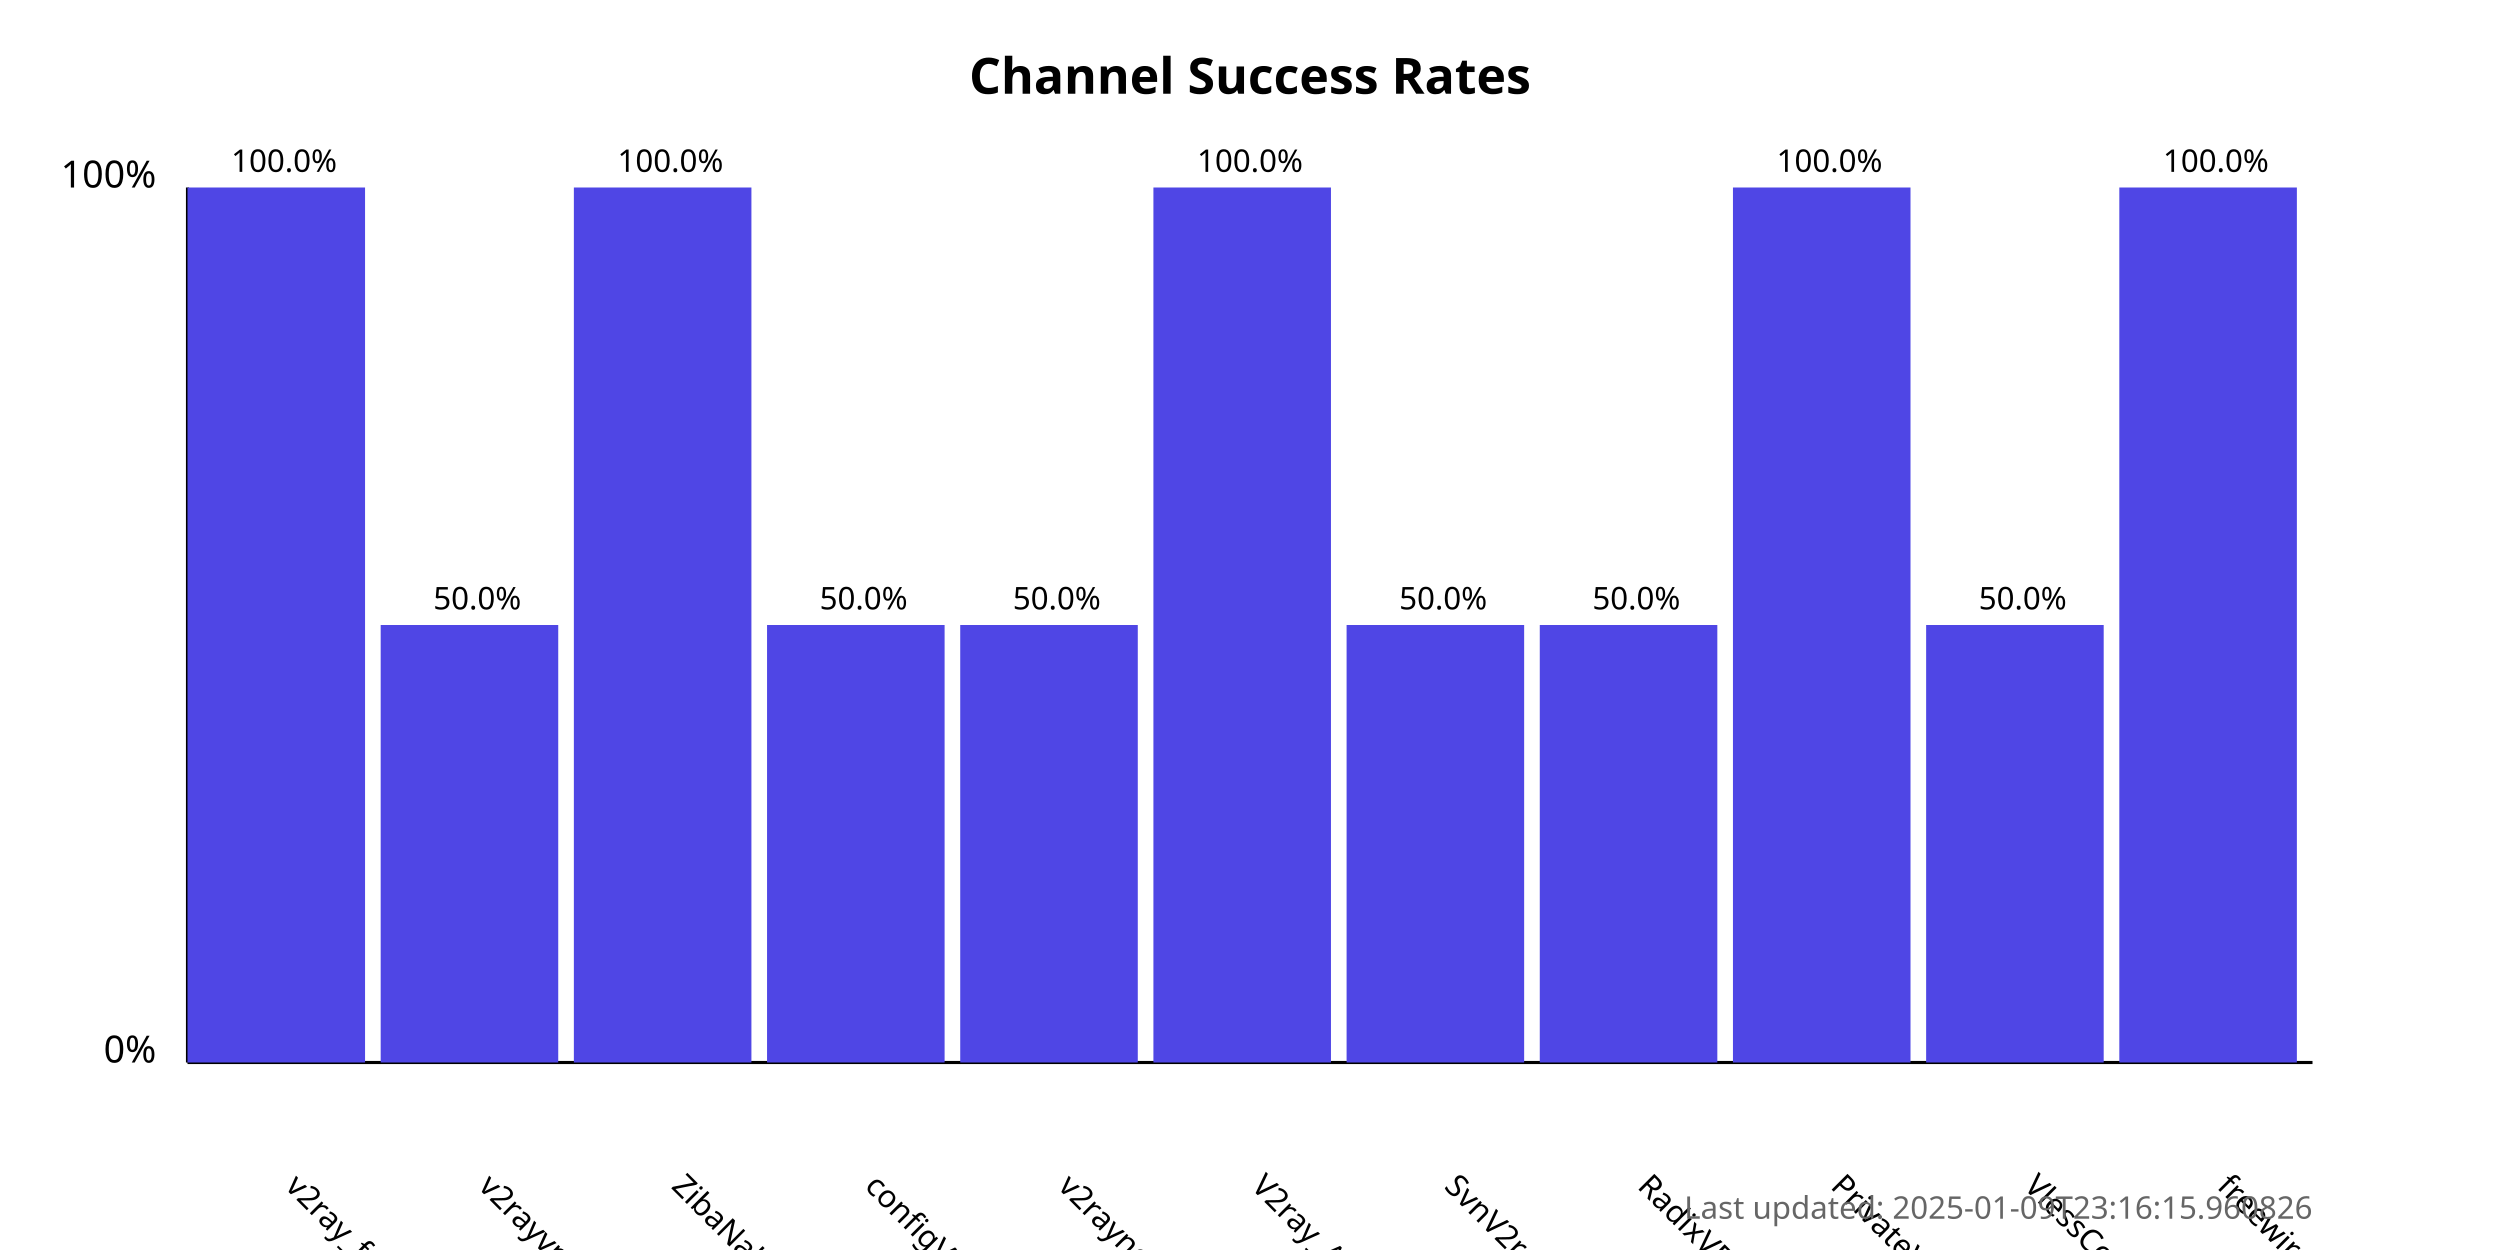
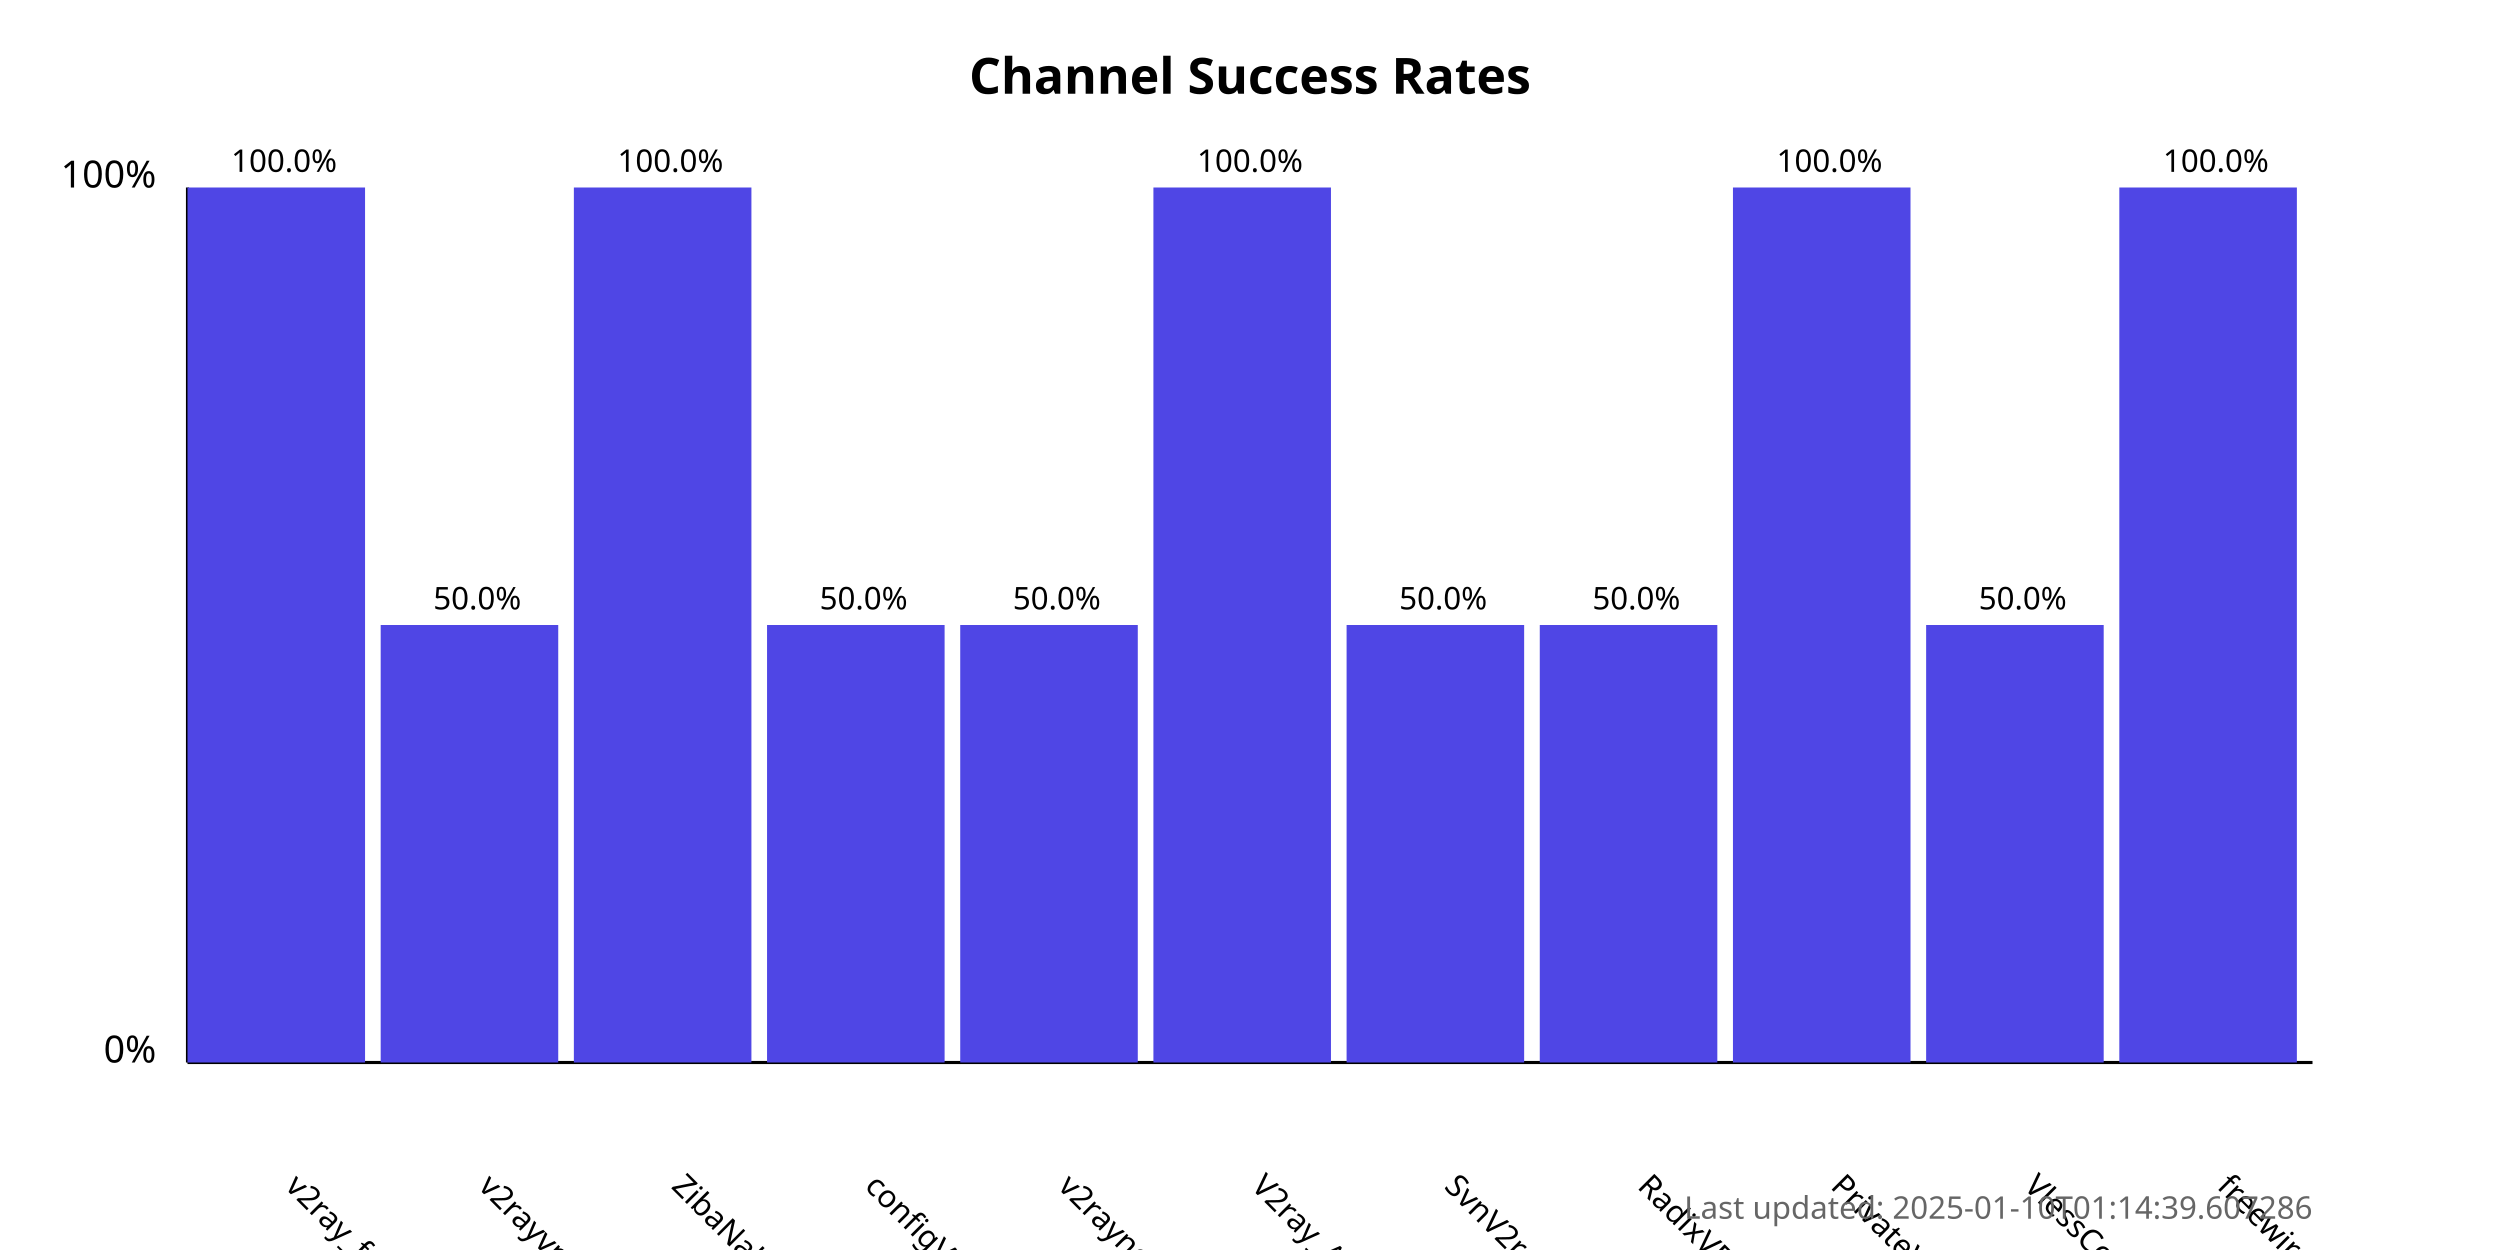
<svg xmlns="http://www.w3.org/2000/svg" width="800" height="400">
  <style>
            .chart-title { font: bold 16px sans-serif; }
            .axis-label { font: 12px sans-serif; }
            .tick-label { font: 10px sans-serif; }
            .bar { fill: #4f46e5; }
            .bar:hover { fill: #6366f1; }
            .timestamp { font: 10px sans-serif; fill: #666; }
        </style>
  <text x="400.0" y="30" text-anchor="middle" class="chart-title">
            Channel Success Rates
        </text>
  <line x1="60" y1="340" x2="60" y2="60" stroke="black" stroke-width="1" />
  <line x1="60" y1="340" x2="740" y2="340" stroke="black" stroke-width="1" />
  <text x="50" y="340" text-anchor="end" class="axis-label">0%</text>
  <text x="50" y="60" text-anchor="end" class="axis-label">100%</text>
  <g>
    <rect x="60" y="60.0" width="56.818" height="280.0" class="bar" />
    <text x="90.909" y="380" transform="rotate(45, 90.90909, 380)" text-anchor="start" class="tick-label">
                v2ray_free_conf
            </text>
    <text x="90.909" y="55.0" text-anchor="middle" class="tick-label">
                100.0%
            </text>
  </g>
  <g>
    <rect x="121.818" y="200.0" width="56.818" height="140.0" class="bar" />
    <text x="152.727" y="380" transform="rotate(45, 152.7273, 380)" text-anchor="start" class="tick-label">
                v2rayvpno
            </text>
    <text x="152.727" y="195.0" text-anchor="middle" class="tick-label">
                50.0%
            </text>
  </g>
  <g>
    <rect x="183.636" y="60.0" width="56.818" height="280.0" class="bar" />
    <text x="214.545" y="380" transform="rotate(45, 214.5455, 380)" text-anchor="start" class="tick-label">
                ZibaNabz
            </text>
    <text x="214.545" y="55.0" text-anchor="middle" class="tick-label">
                100.0%
            </text>
  </g>
  <g>
    <rect x="245.455" y="200.0" width="56.818" height="140.0" class="bar" />
    <text x="276.364" y="380" transform="rotate(45, 276.3636, 380)" text-anchor="start" class="tick-label">
                configV2rayForFree
            </text>
    <text x="276.364" y="195.0" text-anchor="middle" class="tick-label">
                50.0%
            </text>
  </g>
  <g>
    <rect x="307.273" y="200.0" width="56.818" height="140.0" class="bar" />
    <text x="338.182" y="380" transform="rotate(45, 338.1818, 380)" text-anchor="start" class="tick-label">
                v2rayngvpn
            </text>
    <text x="338.182" y="195.0" text-anchor="middle" class="tick-label">
                50.0%
            </text>
  </g>
  <g>
    <rect x="369.091" y="60.0" width="56.818" height="280.0" class="bar" />
    <text x="400.0" y="380" transform="rotate(45, 400.0, 380)" text-anchor="start" class="tick-label">
                V2ray_Alpha
            </text>
    <text x="400.0" y="55.0" text-anchor="middle" class="tick-label">
                100.0%
            </text>
  </g>
  <g>
    <rect x="430.909" y="200.0" width="56.818" height="140.0" class="bar" />
    <text x="461.818" y="380" transform="rotate(45, 461.8182, 380)" text-anchor="start" class="tick-label">
                SvnV2ray
            </text>
    <text x="461.818" y="195.0" text-anchor="middle" class="tick-label">
                50.0%
            </text>
  </g>
  <g>
    <rect x="492.727" y="200.0" width="56.818" height="140.0" class="bar" />
    <text x="523.636" y="380" transform="rotate(45, 523.6364, 380)" text-anchor="start" class="tick-label">
                RadixVPN
            </text>
    <text x="523.636" y="195.0" text-anchor="middle" class="tick-label">
                50.0%
            </text>
  </g>
  <g>
    <rect x="554.545" y="60.0" width="56.818" height="280.0" class="bar" />
    <text x="585.455" y="380" transform="rotate(45, 585.4545, 380)" text-anchor="start" class="tick-label">
                PrivateVPNs
            </text>
    <text x="585.455" y="55.0" text-anchor="middle" class="tick-label">
                100.0%
            </text>
  </g>
  <g>
    <rect x="616.364" y="200.0" width="56.818" height="140.0" class="bar" />
    <text x="647.273" y="380" transform="rotate(45, 647.2727, 380)" text-anchor="start" class="tick-label">
                VlessConfig
            </text>
    <text x="647.273" y="195.0" text-anchor="middle" class="tick-label">
                50.0%
            </text>
  </g>
  <g>
    <rect x="678.182" y="60.0" width="56.818" height="280.0" class="bar" />
    <text x="709.091" y="380" transform="rotate(45, 709.0909, 380)" text-anchor="start" class="tick-label">
                freewireguard
            </text>
    <text x="709.091" y="55.0" text-anchor="middle" class="tick-label">
                100.0%
            </text>
  </g>
  <text x="740" y="390" text-anchor="end" class="timestamp">
-             Last updated: 2025-01-09T23:16:15.960826
+             Last updated: 2025-01-10T01:14:39.607286
        </text>
</svg>
